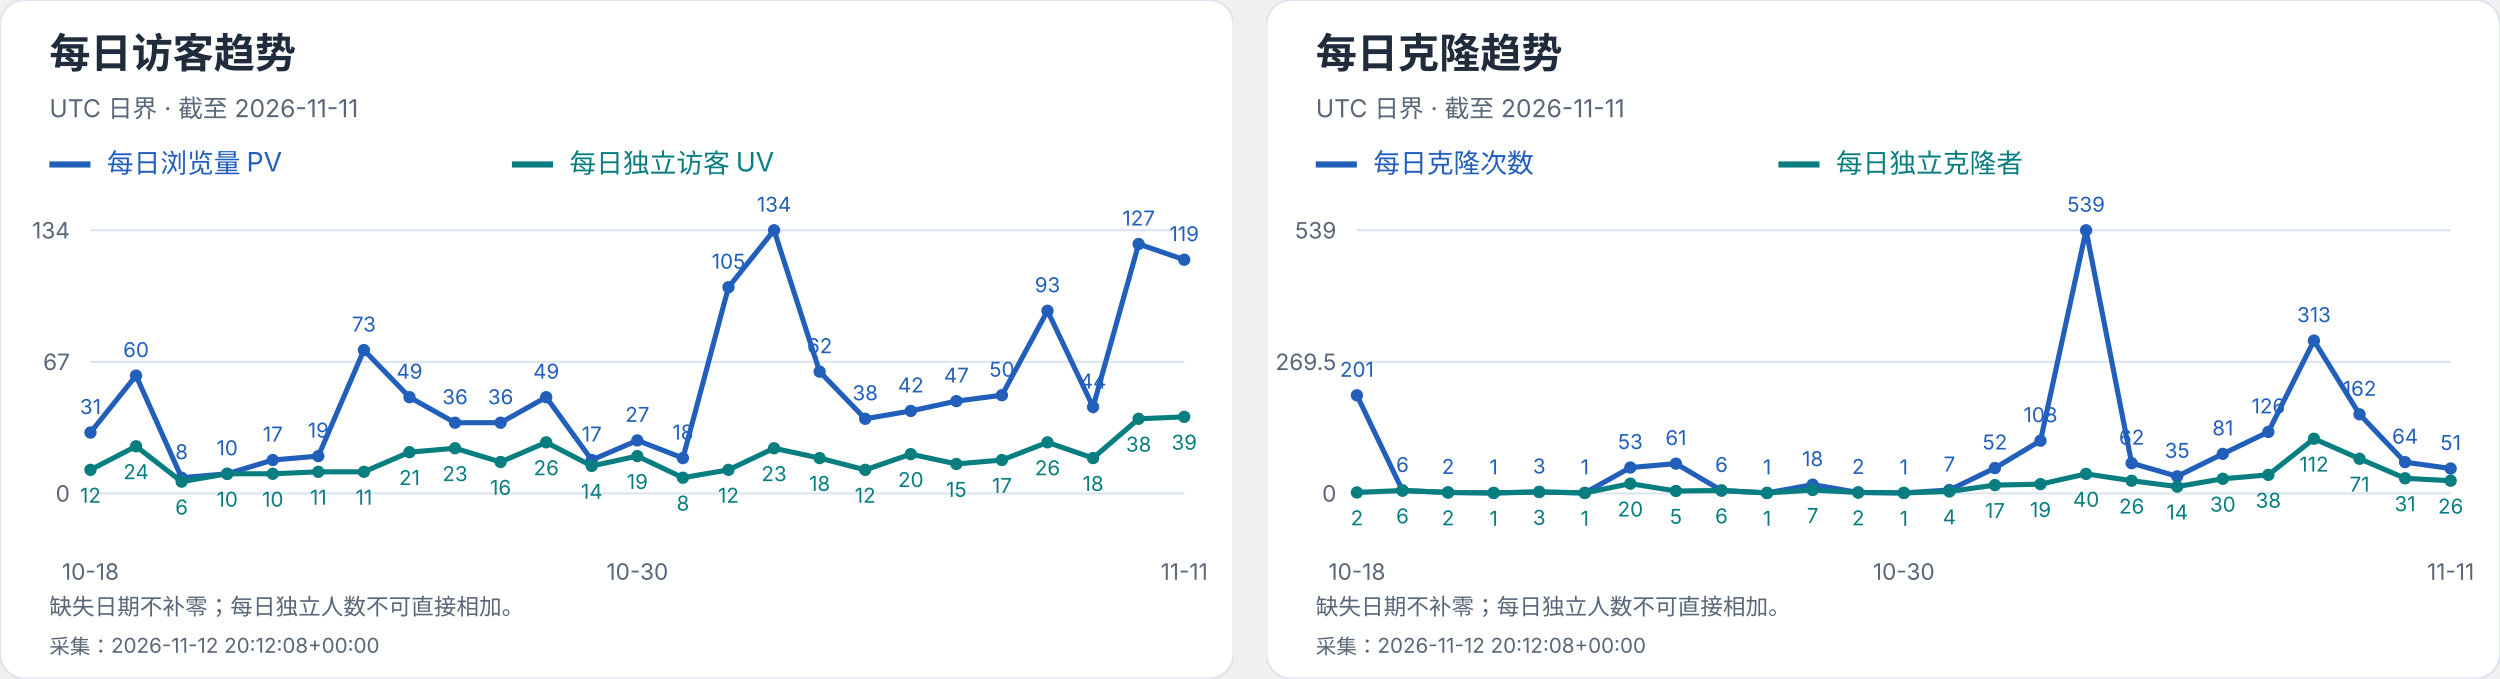
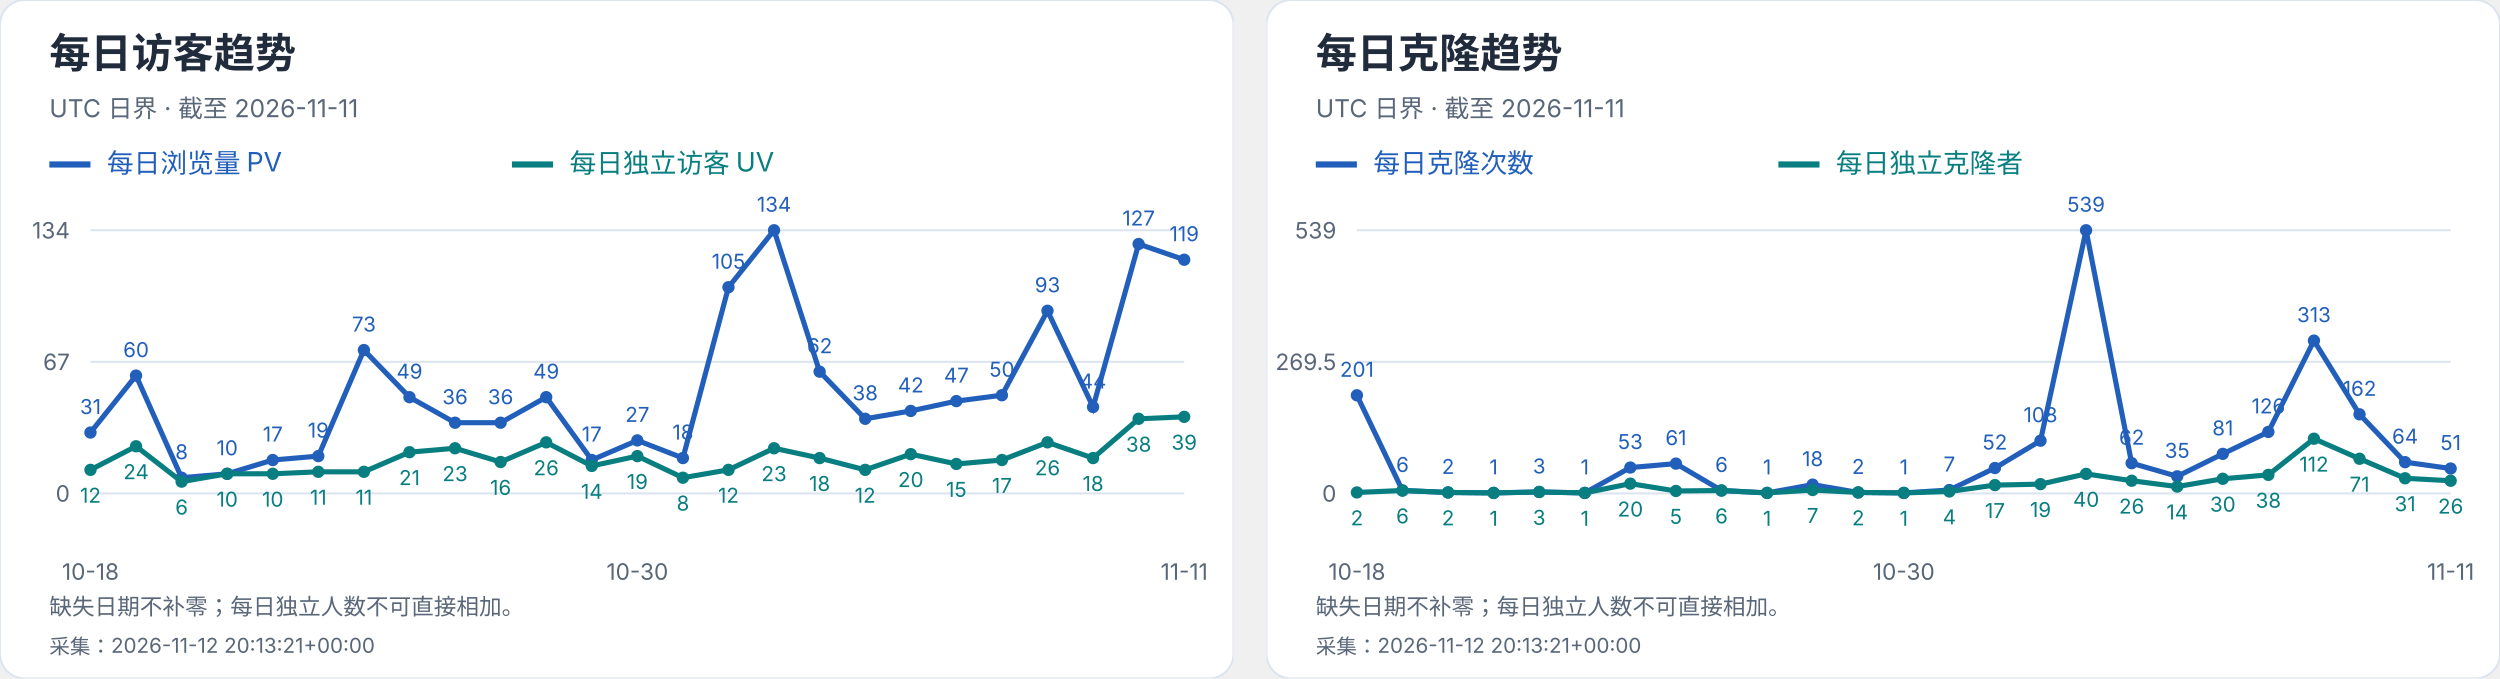
<svg xmlns="http://www.w3.org/2000/svg" width="1216" height="330" viewBox="0 0 1216 330" role="img" aria-label="每日访客及克隆趋势">
  <svg width="600" height="330" viewBox="0 0 600 330" role="img" aria-label="每日访客趋势">
    <style>text{font-family:-apple-system,BlinkMacSystemFont,"Segoe UI","PingFang SC","Microsoft YaHei",sans-serif;font-variant-numeric:tabular-nums}</style>
    <rect width="600" height="330" rx="12" fill="white" stroke="#dce4ef" />
    <text x="24" y="33" font-size="20" fill="#202b3c" font-weight="650" text-anchor="start">每日访客趋势</text>
    <text x="24" y="57" font-size="12" fill="#596779" font-weight="400" text-anchor="start">UTC 日界 · 截至 2026-11-11</text>
    <path d="M24 80h20" stroke="#215fbb" stroke-width="3" />
    <text x="52" y="84" font-size="13" fill="#215fbb" font-weight="400" text-anchor="start">每日浏览量 PV</text>
    <path d="M249 80h20" stroke="#087e80" stroke-width="3" />
    <text x="277" y="84" font-size="13" fill="#087e80" font-weight="400" text-anchor="start">每日独立访客 UV</text>
    <path d="M44 240.0H576" stroke="#dce4ef" />
    <text x="34" y="244.0" font-size="11" fill="#596779" font-weight="400" text-anchor="end">0</text>
    <path d="M44 176.0H576" stroke="#dce4ef" />
    <text x="34" y="180.0" font-size="11" fill="#596779" font-weight="400" text-anchor="end">67</text>
    <path d="M44 112.0H576" stroke="#dce4ef" />
    <text x="34" y="116.0" font-size="11" fill="#596779" font-weight="400" text-anchor="end">134</text>
    <circle cx="44.00" cy="210.39" r="3" fill="#215fbb" />
    <text x="44.0" y="201.39" font-size="10" fill="#215fbb" font-weight="400" text-anchor="middle">31</text>
    <circle cx="66.17" cy="182.69" r="3" fill="#215fbb" />
    <text x="66.17" y="173.69" font-size="10" fill="#215fbb" font-weight="400" text-anchor="middle">60</text>
    <circle cx="88.33" cy="232.36" r="3" fill="#215fbb" />
    <text x="88.33" y="223.36" font-size="10" fill="#215fbb" font-weight="400" text-anchor="middle">8</text>
    <circle cx="110.50" cy="230.45" r="3" fill="#215fbb" />
    <text x="110.5" y="221.45" font-size="10" fill="#215fbb" font-weight="400" text-anchor="middle">10</text>
    <circle cx="132.67" cy="223.76" r="3" fill="#215fbb" />
    <text x="132.67" y="214.76" font-size="10" fill="#215fbb" font-weight="400" text-anchor="middle">17</text>
    <circle cx="154.83" cy="221.85" r="3" fill="#215fbb" />
    <text x="154.83" y="212.85" font-size="10" fill="#215fbb" font-weight="400" text-anchor="middle">19</text>
    <circle cx="177.00" cy="170.27" r="3" fill="#215fbb" />
    <text x="177.0" y="161.27" font-size="10" fill="#215fbb" font-weight="400" text-anchor="middle">73</text>
    <circle cx="199.17" cy="193.19" r="3" fill="#215fbb" />
    <text x="199.17" y="184.19" font-size="10" fill="#215fbb" font-weight="400" text-anchor="middle">49</text>
    <circle cx="221.33" cy="205.61" r="3" fill="#215fbb" />
    <text x="221.33" y="196.61" font-size="10" fill="#215fbb" font-weight="400" text-anchor="middle">36</text>
    <circle cx="243.50" cy="205.61" r="3" fill="#215fbb" />
    <text x="243.5" y="196.61" font-size="10" fill="#215fbb" font-weight="400" text-anchor="middle">36</text>
    <circle cx="265.67" cy="193.19" r="3" fill="#215fbb" />
    <text x="265.67" y="184.19" font-size="10" fill="#215fbb" font-weight="400" text-anchor="middle">49</text>
    <circle cx="287.83" cy="223.76" r="3" fill="#215fbb" />
    <text x="287.83" y="214.76" font-size="10" fill="#215fbb" font-weight="400" text-anchor="middle">17</text>
    <circle cx="310.00" cy="214.21" r="3" fill="#215fbb" />
    <text x="310.0" y="205.21" font-size="10" fill="#215fbb" font-weight="400" text-anchor="middle">27</text>
    <circle cx="332.17" cy="222.81" r="3" fill="#215fbb" />
    <text x="332.17" y="213.81" font-size="10" fill="#215fbb" font-weight="400" text-anchor="middle">18</text>
    <circle cx="354.33" cy="139.70" r="3" fill="#215fbb" />
    <text x="354.33" y="130.7" font-size="10" fill="#215fbb" font-weight="400" text-anchor="middle">105</text>
    <circle cx="376.50" cy="112.00" r="3" fill="#215fbb" />
    <text x="376.5" y="103.0" font-size="10" fill="#215fbb" font-weight="400" text-anchor="middle">134</text>
    <circle cx="398.67" cy="180.78" r="3" fill="#215fbb" />
    <text x="398.67" y="171.78" font-size="10" fill="#215fbb" font-weight="400" text-anchor="middle">62</text>
    <circle cx="420.83" cy="203.70" r="3" fill="#215fbb" />
    <text x="420.83" y="194.7" font-size="10" fill="#215fbb" font-weight="400" text-anchor="middle">38</text>
    <circle cx="443.00" cy="199.88" r="3" fill="#215fbb" />
    <text x="443.0" y="190.88" font-size="10" fill="#215fbb" font-weight="400" text-anchor="middle">42</text>
    <circle cx="465.17" cy="195.10" r="3" fill="#215fbb" />
    <text x="465.17" y="186.1" font-size="10" fill="#215fbb" font-weight="400" text-anchor="middle">47</text>
    <circle cx="487.33" cy="192.24" r="3" fill="#215fbb" />
    <text x="487.33" y="183.24" font-size="10" fill="#215fbb" font-weight="400" text-anchor="middle">50</text>
    <circle cx="509.50" cy="151.16" r="3" fill="#215fbb" />
    <text x="509.5" y="142.16" font-size="10" fill="#215fbb" font-weight="400" text-anchor="middle">93</text>
    <circle cx="531.67" cy="197.97" r="3" fill="#215fbb" />
    <text x="531.67" y="188.97" font-size="10" fill="#215fbb" font-weight="400" text-anchor="middle">44</text>
    <circle cx="553.83" cy="118.69" r="3" fill="#215fbb" />
    <text x="553.83" y="109.69" font-size="10" fill="#215fbb" font-weight="400" text-anchor="middle">127</text>
    <circle cx="576.00" cy="126.33" r="3" fill="#215fbb" />
    <text x="576.0" y="117.33" font-size="10" fill="#215fbb" font-weight="400" text-anchor="middle">119</text>
    <polyline points="44.00,210.39 66.17,182.69 88.33,232.36 110.50,230.45 132.67,223.76 154.83,221.85 177.00,170.27 199.17,193.19 221.33,205.61 243.50,205.61 265.67,193.19 287.83,223.76 310.00,214.21 332.17,222.81 354.33,139.70 376.50,112.00 398.67,180.78 420.83,203.70 443.00,199.88 465.17,195.10 487.33,192.24 509.50,151.16 531.67,197.97 553.83,118.69 576.00,126.33" fill="none" stroke="#215fbb" stroke-width="2.5" />
    <circle cx="44.00" cy="228.54" r="3" fill="#087e80" />
    <text x="44.0" y="244.54" font-size="10" fill="#087e80" font-weight="400" text-anchor="middle">12</text>
    <circle cx="66.17" cy="217.07" r="3" fill="#087e80" />
    <text x="66.17" y="233.07" font-size="10" fill="#087e80" font-weight="400" text-anchor="middle">24</text>
    <circle cx="88.33" cy="234.27" r="3" fill="#087e80" />
    <text x="88.33" y="250.27" font-size="10" fill="#087e80" font-weight="400" text-anchor="middle">6</text>
    <circle cx="110.50" cy="230.45" r="3" fill="#087e80" />
    <text x="110.5" y="246.45" font-size="10" fill="#087e80" font-weight="400" text-anchor="middle">10</text>
    <circle cx="132.67" cy="230.45" r="3" fill="#087e80" />
    <text x="132.67" y="246.45" font-size="10" fill="#087e80" font-weight="400" text-anchor="middle">10</text>
    <circle cx="154.83" cy="229.49" r="3" fill="#087e80" />
    <text x="154.83" y="245.49" font-size="10" fill="#087e80" font-weight="400" text-anchor="middle">11</text>
    <circle cx="177.00" cy="229.49" r="3" fill="#087e80" />
    <text x="177.0" y="245.49" font-size="10" fill="#087e80" font-weight="400" text-anchor="middle">11</text>
    <circle cx="199.17" cy="219.94" r="3" fill="#087e80" />
    <text x="199.17" y="235.94" font-size="10" fill="#087e80" font-weight="400" text-anchor="middle">21</text>
    <circle cx="221.33" cy="218.03" r="3" fill="#087e80" />
    <text x="221.33" y="234.03" font-size="10" fill="#087e80" font-weight="400" text-anchor="middle">23</text>
    <circle cx="243.50" cy="224.72" r="3" fill="#087e80" />
    <text x="243.5" y="240.72" font-size="10" fill="#087e80" font-weight="400" text-anchor="middle">16</text>
    <circle cx="265.67" cy="215.16" r="3" fill="#087e80" />
    <text x="265.67" y="231.16" font-size="10" fill="#087e80" font-weight="400" text-anchor="middle">26</text>
    <circle cx="287.83" cy="226.63" r="3" fill="#087e80" />
    <text x="287.83" y="242.63" font-size="10" fill="#087e80" font-weight="400" text-anchor="middle">14</text>
    <circle cx="310.00" cy="221.85" r="3" fill="#087e80" />
    <text x="310.0" y="237.85" font-size="10" fill="#087e80" font-weight="400" text-anchor="middle">19</text>
    <circle cx="332.17" cy="232.36" r="3" fill="#087e80" />
    <text x="332.17" y="248.36" font-size="10" fill="#087e80" font-weight="400" text-anchor="middle">8</text>
    <circle cx="354.33" cy="228.54" r="3" fill="#087e80" />
    <text x="354.33" y="244.54" font-size="10" fill="#087e80" font-weight="400" text-anchor="middle">12</text>
    <circle cx="376.50" cy="218.03" r="3" fill="#087e80" />
    <text x="376.5" y="234.03" font-size="10" fill="#087e80" font-weight="400" text-anchor="middle">23</text>
    <circle cx="398.67" cy="222.81" r="3" fill="#087e80" />
    <text x="398.67" y="238.81" font-size="10" fill="#087e80" font-weight="400" text-anchor="middle">18</text>
    <circle cx="420.83" cy="228.54" r="3" fill="#087e80" />
    <text x="420.83" y="244.54" font-size="10" fill="#087e80" font-weight="400" text-anchor="middle">12</text>
    <circle cx="443.00" cy="220.90" r="3" fill="#087e80" />
    <text x="443.0" y="236.9" font-size="10" fill="#087e80" font-weight="400" text-anchor="middle">20</text>
    <circle cx="465.17" cy="225.67" r="3" fill="#087e80" />
    <text x="465.17" y="241.67" font-size="10" fill="#087e80" font-weight="400" text-anchor="middle">15</text>
    <circle cx="487.33" cy="223.76" r="3" fill="#087e80" />
    <text x="487.33" y="239.76" font-size="10" fill="#087e80" font-weight="400" text-anchor="middle">17</text>
    <circle cx="509.50" cy="215.16" r="3" fill="#087e80" />
    <text x="509.5" y="231.16" font-size="10" fill="#087e80" font-weight="400" text-anchor="middle">26</text>
    <circle cx="531.67" cy="222.81" r="3" fill="#087e80" />
    <text x="531.67" y="238.81" font-size="10" fill="#087e80" font-weight="400" text-anchor="middle">18</text>
    <circle cx="553.83" cy="203.70" r="3" fill="#087e80" />
    <text x="553.83" y="219.7" font-size="10" fill="#087e80" font-weight="400" text-anchor="middle">38</text>
    <circle cx="576.00" cy="202.75" r="3" fill="#087e80" />
    <text x="576.0" y="218.75" font-size="10" fill="#087e80" font-weight="400" text-anchor="middle">39</text>
    <polyline points="44.00,228.54 66.17,217.07 88.33,234.27 110.50,230.45 132.67,230.45 154.83,229.49 177.00,229.49 199.17,219.94 221.33,218.03 243.50,224.72 265.67,215.16 287.83,226.63 310.00,221.85 332.17,232.36 354.33,228.54 376.50,218.03 398.67,222.81 420.83,228.54 443.00,220.90 465.17,225.67 487.33,223.76 509.50,215.16 531.67,222.81 553.83,203.70 576.00,202.75" fill="none" stroke="#087e80" stroke-width="2.5" />
    <text x="44.0" y="282" font-size="11" fill="#596779" font-weight="400" text-anchor="middle">10-18</text>
    <text x="310.0" y="282" font-size="11" fill="#596779" font-weight="400" text-anchor="middle">10-30</text>
    <text x="576.0" y="282" font-size="11" fill="#596779" font-weight="400" text-anchor="middle">11-11</text>
    <text x="24" y="299" font-size="11" fill="#596779" font-weight="400" text-anchor="start">缺失日期不补零；每日独立人数不可直接相加。</text>
-     <text x="24" y="318" font-size="10" fill="#596779" font-weight="400" text-anchor="start">采集：2026-11-12 20:12:08+00:00</text>
+     <text x="24" y="318" font-size="10" fill="#596779" font-weight="400" text-anchor="start">采集：2026-11-12 20:13:21+00:00</text>
  </svg>
  <svg x="616" y="0" width="600" height="330" viewBox="0 0 600 330" role="img" aria-label="每日克隆趋势">
    <style>text{font-family:-apple-system,BlinkMacSystemFont,"Segoe UI","PingFang SC","Microsoft YaHei",sans-serif;font-variant-numeric:tabular-nums}</style>
    <rect width="600" height="330" rx="12" fill="white" stroke="#dce4ef" />
    <text x="24" y="33" font-size="20" fill="#202b3c" font-weight="650" text-anchor="start">每日克隆趋势</text>
    <text x="24" y="57" font-size="12" fill="#596779" font-weight="400" text-anchor="start">UTC 日界 · 截至 2026-11-11</text>
    <path d="M24 80h20" stroke="#215fbb" stroke-width="3" />
    <text x="52" y="84" font-size="13" fill="#215fbb" font-weight="400" text-anchor="start">每日克隆次数</text>
    <path d="M249 80h20" stroke="#087e80" stroke-width="3" />
    <text x="277" y="84" font-size="13" fill="#087e80" font-weight="400" text-anchor="start">每日独立克隆者</text>
    <path d="M44 240.0H576" stroke="#dce4ef" />
    <text x="34" y="244.0" font-size="11" fill="#596779" font-weight="400" text-anchor="end">0</text>
    <path d="M44 176.0H576" stroke="#dce4ef" />
    <text x="34" y="180.0" font-size="11" fill="#596779" font-weight="400" text-anchor="end">269.5</text>
    <path d="M44 112.0H576" stroke="#dce4ef" />
    <text x="34" y="116.0" font-size="11" fill="#596779" font-weight="400" text-anchor="end">539</text>
    <circle cx="44.00" cy="192.27" r="3" fill="#215fbb" />
    <text x="44.0" y="183.27" font-size="10" fill="#215fbb" font-weight="400" text-anchor="middle">201</text>
    <circle cx="66.17" cy="238.58" r="3" fill="#215fbb" />
    <text x="66.17" y="229.58" font-size="10" fill="#215fbb" font-weight="400" text-anchor="middle">6</text>
    <circle cx="88.33" cy="239.53" r="3" fill="#215fbb" />
    <text x="88.33" y="230.53" font-size="10" fill="#215fbb" font-weight="400" text-anchor="middle">2</text>
    <circle cx="110.50" cy="239.76" r="3" fill="#215fbb" />
    <text x="110.5" y="230.76" font-size="10" fill="#215fbb" font-weight="400" text-anchor="middle">1</text>
    <circle cx="132.67" cy="239.29" r="3" fill="#215fbb" />
    <text x="132.67" y="230.29" font-size="10" fill="#215fbb" font-weight="400" text-anchor="middle">3</text>
    <circle cx="154.83" cy="239.76" r="3" fill="#215fbb" />
    <text x="154.83" y="230.76" font-size="10" fill="#215fbb" font-weight="400" text-anchor="middle">1</text>
    <circle cx="177.00" cy="227.41" r="3" fill="#215fbb" />
    <text x="177.0" y="218.41" font-size="10" fill="#215fbb" font-weight="400" text-anchor="middle">53</text>
    <circle cx="199.17" cy="225.51" r="3" fill="#215fbb" />
    <text x="199.17" y="216.51" font-size="10" fill="#215fbb" font-weight="400" text-anchor="middle">61</text>
    <circle cx="221.33" cy="238.58" r="3" fill="#215fbb" />
    <text x="221.33" y="229.58" font-size="10" fill="#215fbb" font-weight="400" text-anchor="middle">6</text>
    <circle cx="243.50" cy="239.76" r="3" fill="#215fbb" />
    <text x="243.5" y="230.76" font-size="10" fill="#215fbb" font-weight="400" text-anchor="middle">1</text>
    <circle cx="265.67" cy="235.73" r="3" fill="#215fbb" />
    <text x="265.67" y="226.73" font-size="10" fill="#215fbb" font-weight="400" text-anchor="middle">18</text>
    <circle cx="287.83" cy="239.53" r="3" fill="#215fbb" />
    <text x="287.83" y="230.53" font-size="10" fill="#215fbb" font-weight="400" text-anchor="middle">2</text>
    <circle cx="310.00" cy="239.76" r="3" fill="#215fbb" />
    <text x="310.0" y="230.76" font-size="10" fill="#215fbb" font-weight="400" text-anchor="middle">1</text>
    <circle cx="332.17" cy="238.34" r="3" fill="#215fbb" />
    <text x="332.17" y="229.34" font-size="10" fill="#215fbb" font-weight="400" text-anchor="middle">7</text>
    <circle cx="354.33" cy="227.65" r="3" fill="#215fbb" />
    <text x="354.33" y="218.65" font-size="10" fill="#215fbb" font-weight="400" text-anchor="middle">52</text>
    <circle cx="376.50" cy="214.35" r="3" fill="#215fbb" />
    <text x="376.5" y="205.35" font-size="10" fill="#215fbb" font-weight="400" text-anchor="middle">108</text>
    <circle cx="398.67" cy="112.00" r="3" fill="#215fbb" />
    <text x="398.67" y="103.0" font-size="10" fill="#215fbb" font-weight="400" text-anchor="middle">539</text>
    <circle cx="420.83" cy="225.28" r="3" fill="#215fbb" />
    <text x="420.83" y="216.28" font-size="10" fill="#215fbb" font-weight="400" text-anchor="middle">62</text>
    <circle cx="443.00" cy="231.69" r="3" fill="#215fbb" />
    <text x="443.0" y="222.69" font-size="10" fill="#215fbb" font-weight="400" text-anchor="middle">35</text>
    <circle cx="465.17" cy="220.76" r="3" fill="#215fbb" />
    <text x="465.17" y="211.76" font-size="10" fill="#215fbb" font-weight="400" text-anchor="middle">81</text>
    <circle cx="487.33" cy="210.08" r="3" fill="#215fbb" />
    <text x="487.33" y="201.08" font-size="10" fill="#215fbb" font-weight="400" text-anchor="middle">126</text>
    <circle cx="509.50" cy="165.67" r="3" fill="#215fbb" />
    <text x="509.5" y="156.67" font-size="10" fill="#215fbb" font-weight="400" text-anchor="middle">313</text>
    <circle cx="531.67" cy="201.53" r="3" fill="#215fbb" />
    <text x="531.67" y="192.53" font-size="10" fill="#215fbb" font-weight="400" text-anchor="middle">162</text>
    <circle cx="553.83" cy="224.80" r="3" fill="#215fbb" />
    <text x="553.83" y="215.8" font-size="10" fill="#215fbb" font-weight="400" text-anchor="middle">64</text>
    <circle cx="576.00" cy="227.89" r="3" fill="#215fbb" />
    <text x="576.0" y="218.89" font-size="10" fill="#215fbb" font-weight="400" text-anchor="middle">51</text>
    <polyline points="44.00,192.27 66.17,238.58 88.33,239.53 110.50,239.76 132.67,239.29 154.83,239.76 177.00,227.41 199.17,225.51 221.33,238.58 243.50,239.76 265.67,235.73 287.83,239.53 310.00,239.76 332.17,238.34 354.33,227.65 376.50,214.35 398.67,112.00 420.83,225.28 443.00,231.69 465.17,220.76 487.33,210.08 509.50,165.67 531.67,201.53 553.83,224.80 576.00,227.89" fill="none" stroke="#215fbb" stroke-width="2.5" />
    <circle cx="44.00" cy="239.53" r="3" fill="#087e80" />
    <text x="44.0" y="255.53" font-size="10" fill="#087e80" font-weight="400" text-anchor="middle">2</text>
    <circle cx="66.17" cy="238.58" r="3" fill="#087e80" />
    <text x="66.17" y="254.58" font-size="10" fill="#087e80" font-weight="400" text-anchor="middle">6</text>
    <circle cx="88.33" cy="239.53" r="3" fill="#087e80" />
    <text x="88.33" y="255.53" font-size="10" fill="#087e80" font-weight="400" text-anchor="middle">2</text>
    <circle cx="110.50" cy="239.76" r="3" fill="#087e80" />
    <text x="110.5" y="255.76" font-size="10" fill="#087e80" font-weight="400" text-anchor="middle">1</text>
    <circle cx="132.67" cy="239.29" r="3" fill="#087e80" />
    <text x="132.67" y="255.29" font-size="10" fill="#087e80" font-weight="400" text-anchor="middle">3</text>
    <circle cx="154.83" cy="239.76" r="3" fill="#087e80" />
    <text x="154.83" y="255.76" font-size="10" fill="#087e80" font-weight="400" text-anchor="middle">1</text>
    <circle cx="177.00" cy="235.25" r="3" fill="#087e80" />
    <text x="177.0" y="251.25" font-size="10" fill="#087e80" font-weight="400" text-anchor="middle">20</text>
    <circle cx="199.17" cy="238.81" r="3" fill="#087e80" />
    <text x="199.17" y="254.81" font-size="10" fill="#087e80" font-weight="400" text-anchor="middle">5</text>
    <circle cx="221.33" cy="238.58" r="3" fill="#087e80" />
    <text x="221.33" y="254.58" font-size="10" fill="#087e80" font-weight="400" text-anchor="middle">6</text>
    <circle cx="243.50" cy="239.76" r="3" fill="#087e80" />
    <text x="243.5" y="255.76" font-size="10" fill="#087e80" font-weight="400" text-anchor="middle">1</text>
    <circle cx="265.67" cy="238.34" r="3" fill="#087e80" />
    <text x="265.67" y="254.34" font-size="10" fill="#087e80" font-weight="400" text-anchor="middle">7</text>
    <circle cx="287.83" cy="239.53" r="3" fill="#087e80" />
    <text x="287.83" y="255.53" font-size="10" fill="#087e80" font-weight="400" text-anchor="middle">2</text>
    <circle cx="310.00" cy="239.76" r="3" fill="#087e80" />
    <text x="310.0" y="255.76" font-size="10" fill="#087e80" font-weight="400" text-anchor="middle">1</text>
    <circle cx="332.17" cy="239.05" r="3" fill="#087e80" />
    <text x="332.17" y="255.05" font-size="10" fill="#087e80" font-weight="400" text-anchor="middle">4</text>
    <circle cx="354.33" cy="235.96" r="3" fill="#087e80" />
    <text x="354.33" y="251.96" font-size="10" fill="#087e80" font-weight="400" text-anchor="middle">17</text>
    <circle cx="376.50" cy="235.49" r="3" fill="#087e80" />
    <text x="376.5" y="251.49" font-size="10" fill="#087e80" font-weight="400" text-anchor="middle">19</text>
    <circle cx="398.67" cy="230.50" r="3" fill="#087e80" />
    <text x="398.67" y="246.5" font-size="10" fill="#087e80" font-weight="400" text-anchor="middle">40</text>
    <circle cx="420.83" cy="233.83" r="3" fill="#087e80" />
    <text x="420.83" y="249.83" font-size="10" fill="#087e80" font-weight="400" text-anchor="middle">26</text>
    <circle cx="443.00" cy="236.68" r="3" fill="#087e80" />
    <text x="443.0" y="252.68" font-size="10" fill="#087e80" font-weight="400" text-anchor="middle">14</text>
    <circle cx="465.17" cy="232.88" r="3" fill="#087e80" />
    <text x="465.17" y="248.88" font-size="10" fill="#087e80" font-weight="400" text-anchor="middle">30</text>
    <circle cx="487.33" cy="230.98" r="3" fill="#087e80" />
    <text x="487.33" y="246.98" font-size="10" fill="#087e80" font-weight="400" text-anchor="middle">38</text>
    <circle cx="509.50" cy="213.40" r="3" fill="#087e80" />
    <text x="509.5" y="229.4" font-size="10" fill="#087e80" font-weight="400" text-anchor="middle">112</text>
    <circle cx="531.67" cy="223.14" r="3" fill="#087e80" />
    <text x="531.67" y="239.14" font-size="10" fill="#087e80" font-weight="400" text-anchor="middle">71</text>
    <circle cx="553.83" cy="232.64" r="3" fill="#087e80" />
    <text x="553.83" y="248.64" font-size="10" fill="#087e80" font-weight="400" text-anchor="middle">31</text>
    <circle cx="576.00" cy="233.83" r="3" fill="#087e80" />
    <text x="576.0" y="249.83" font-size="10" fill="#087e80" font-weight="400" text-anchor="middle">26</text>
    <polyline points="44.00,239.53 66.17,238.58 88.33,239.53 110.50,239.76 132.67,239.29 154.83,239.76 177.00,235.25 199.17,238.81 221.33,238.58 243.50,239.76 265.67,238.34 287.83,239.53 310.00,239.76 332.17,239.05 354.33,235.96 376.50,235.49 398.67,230.50 420.83,233.83 443.00,236.68 465.17,232.88 487.33,230.98 509.50,213.40 531.67,223.14 553.83,232.64 576.00,233.83" fill="none" stroke="#087e80" stroke-width="2.5" />
    <text x="44.0" y="282" font-size="11" fill="#596779" font-weight="400" text-anchor="middle">10-18</text>
    <text x="310.0" y="282" font-size="11" fill="#596779" font-weight="400" text-anchor="middle">10-30</text>
    <text x="576.0" y="282" font-size="11" fill="#596779" font-weight="400" text-anchor="middle">11-11</text>
    <text x="24" y="299" font-size="11" fill="#596779" font-weight="400" text-anchor="start">缺失日期不补零；每日独立人数不可直接相加。</text>
-     <text x="24" y="318" font-size="10" fill="#596779" font-weight="400" text-anchor="start">采集：2026-11-12 20:12:08+00:00</text>
+     <text x="24" y="318" font-size="10" fill="#596779" font-weight="400" text-anchor="start">采集：2026-11-12 20:13:21+00:00</text>
  </svg>
</svg>
